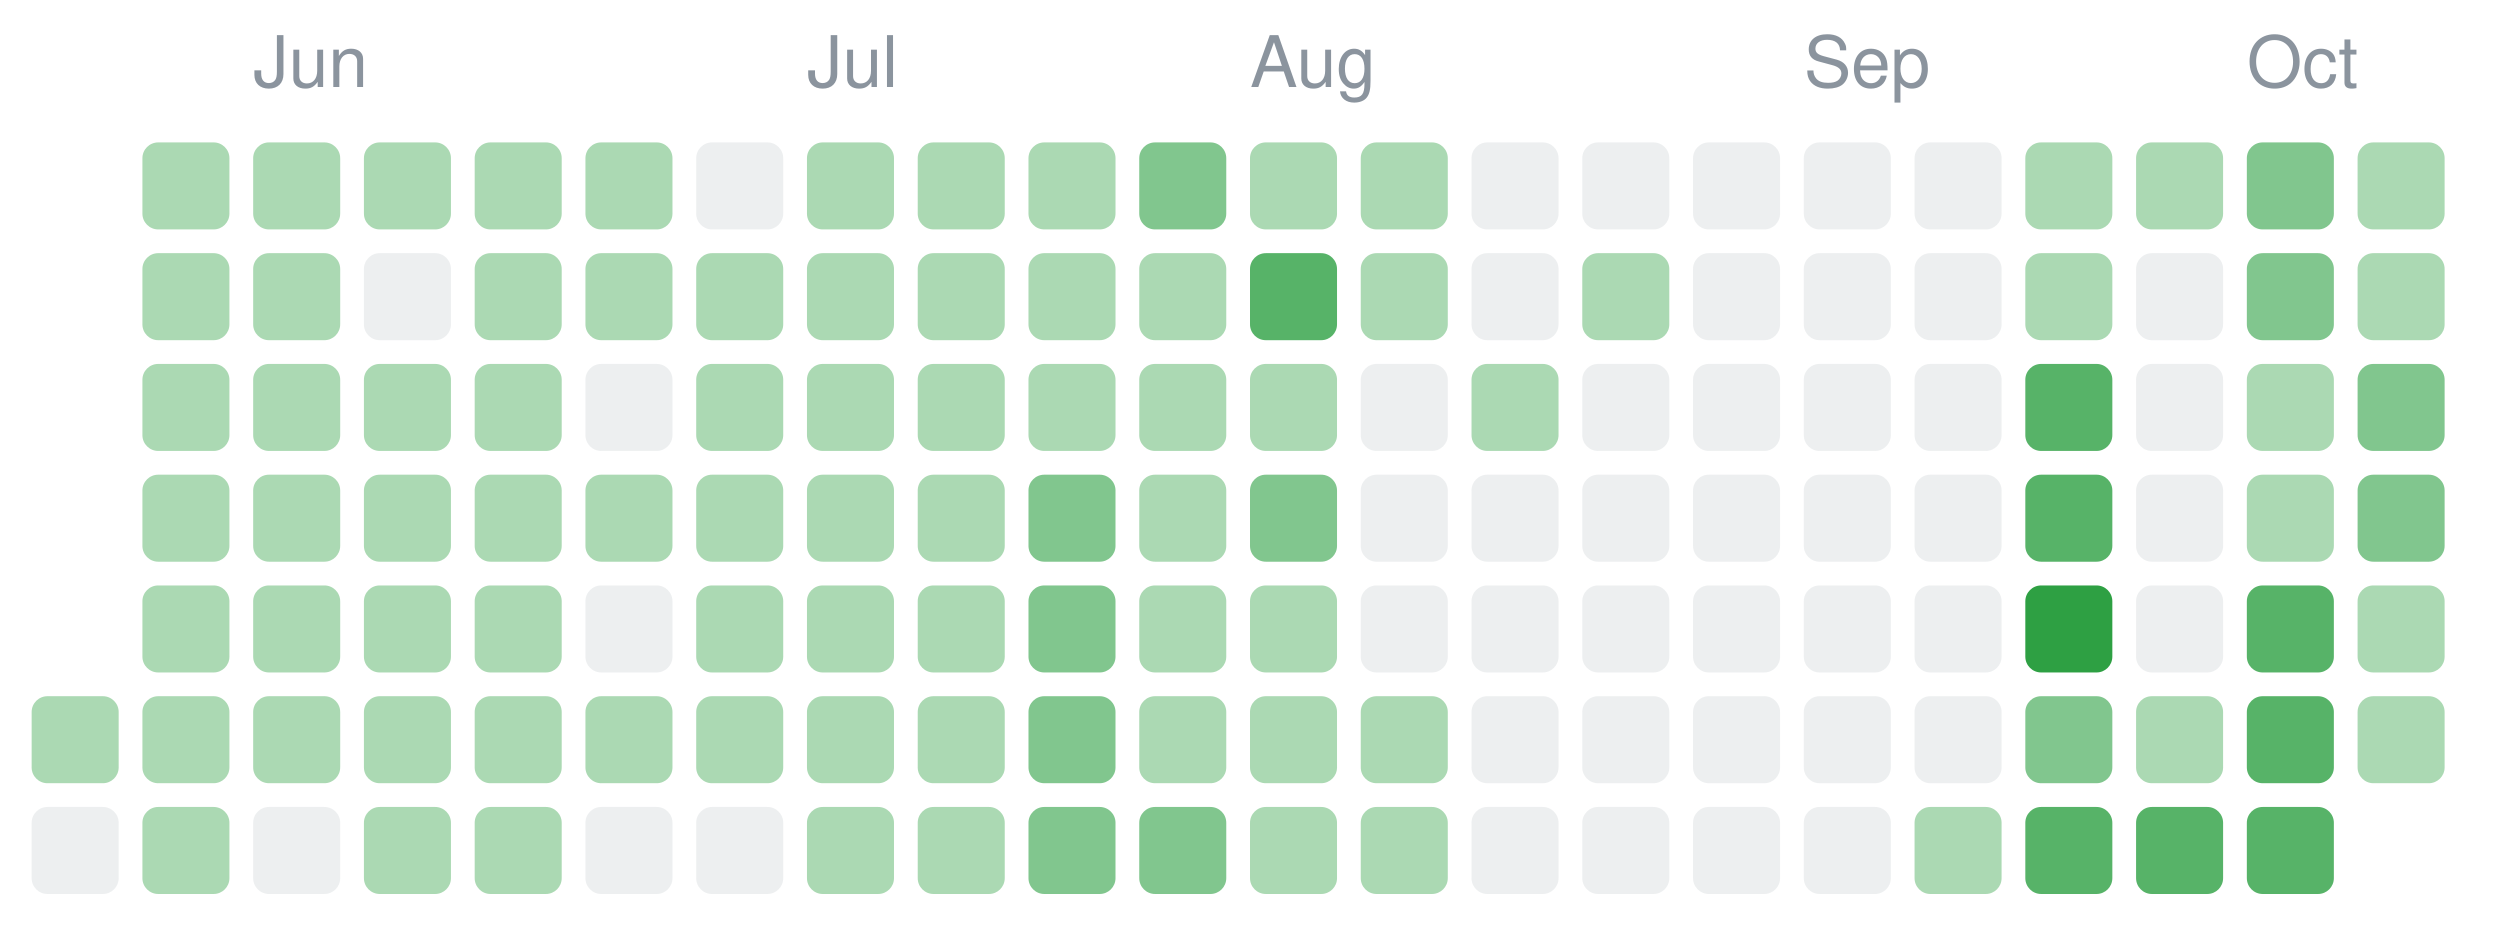
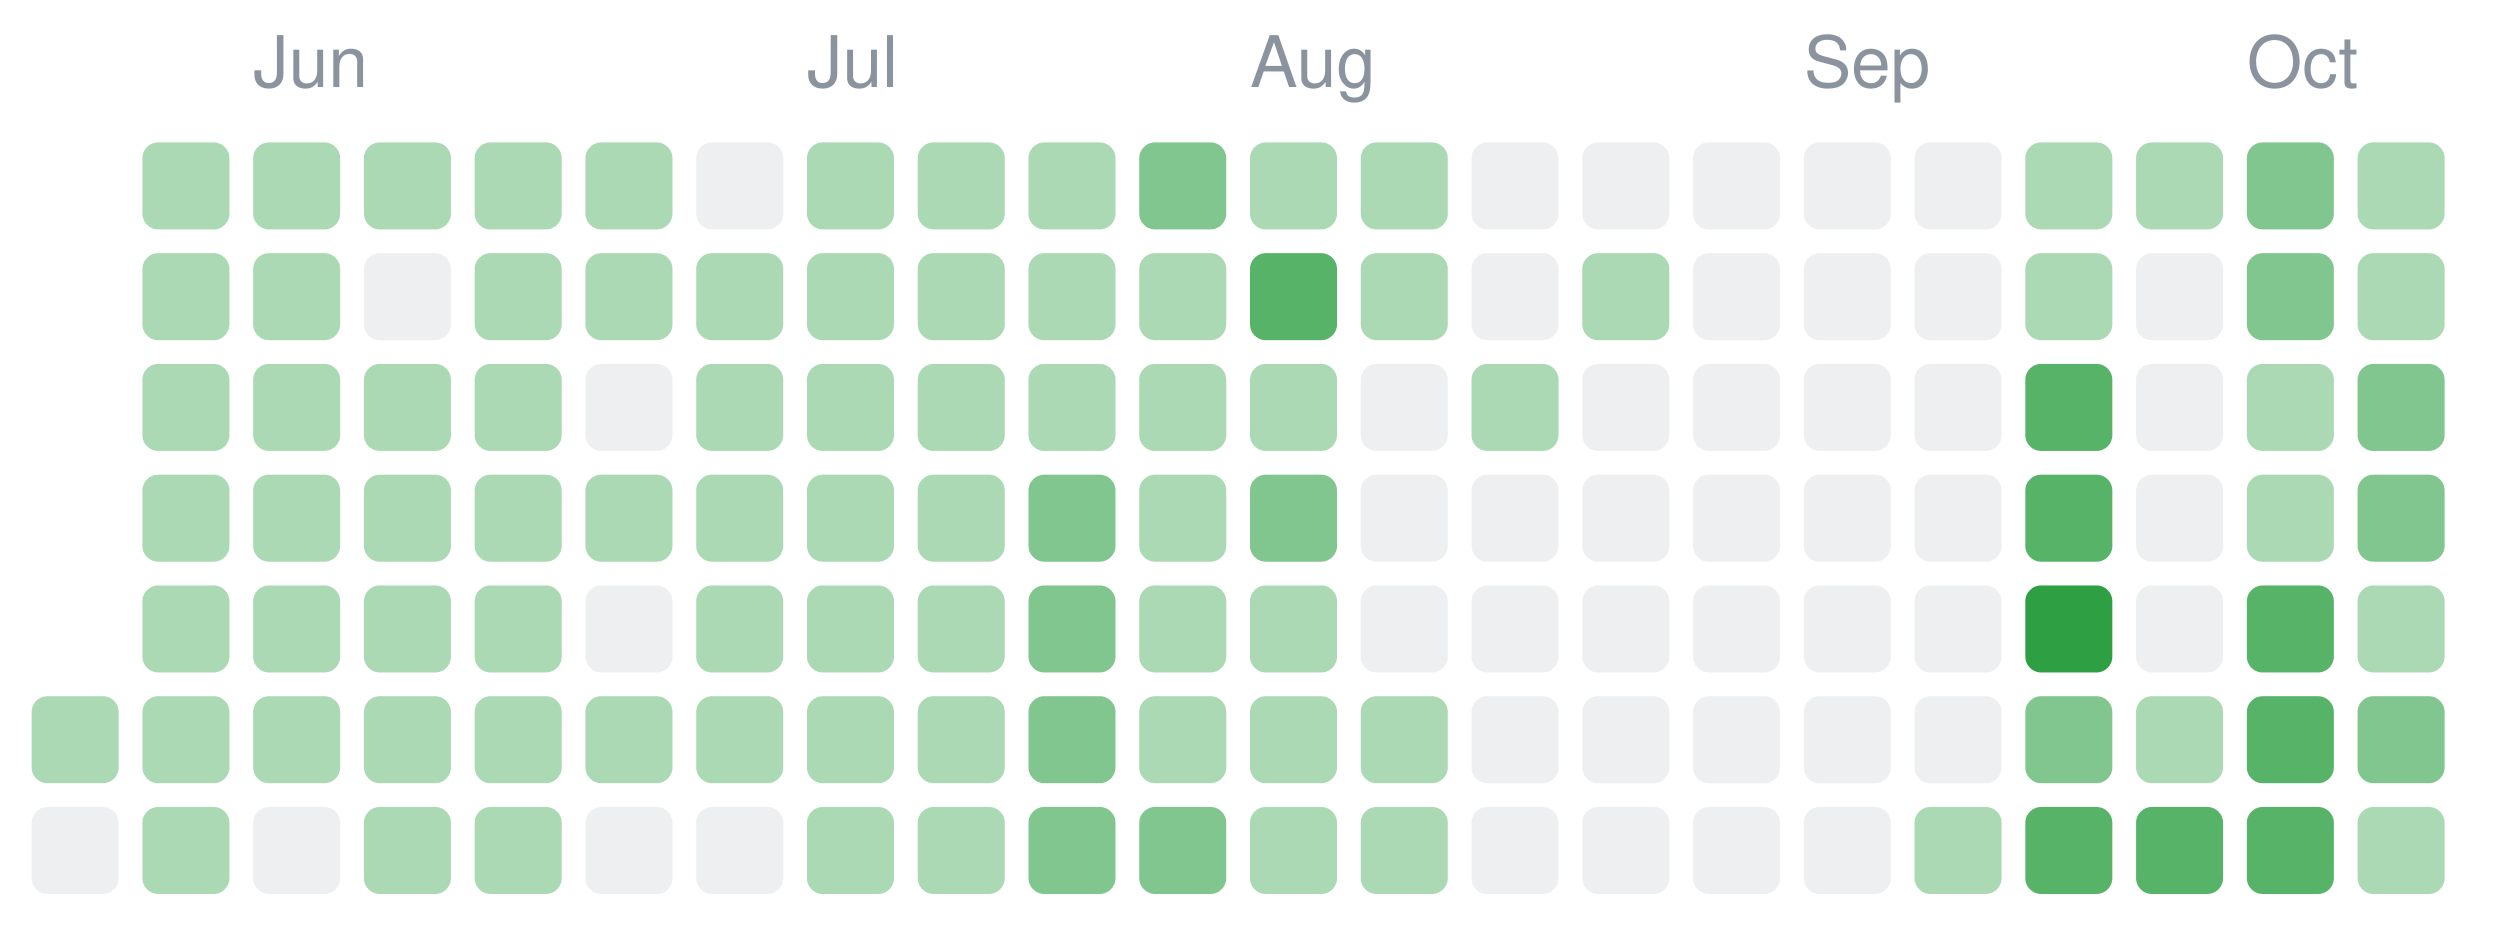
- <svg xmlns="http://www.w3.org/2000/svg" width="316" height="120" viewBox="0 0 316 120" role="img" aria-label="2,194 changes merged into Unl's main branch from 23 May 2026 to 17 October 2026, by day">
+ <svg xmlns="http://www.w3.org/2000/svg" width="316" height="120" viewBox="0 0 316 120" role="img" aria-label="2,231 changes merged into Unl's main branch from 23 May 2026 to 18 October 2026, by day">
  <rect x="4" y="88" width="11" height="11" rx="2" fill="#2ea04366" />
  <rect x="4" y="102" width="11" height="11" rx="2" fill="#8b949e26" />
  <rect x="18" y="18" width="11" height="11" rx="2" fill="#2ea04366" />
  <rect x="18" y="32" width="11" height="11" rx="2" fill="#2ea04366" />
  <rect x="18" y="46" width="11" height="11" rx="2" fill="#2ea04366" />
  <rect x="18" y="60" width="11" height="11" rx="2" fill="#2ea04366" />
  <rect x="18" y="74" width="11" height="11" rx="2" fill="#2ea04366" />
  <rect x="18" y="88" width="11" height="11" rx="2" fill="#2ea04366" />
  <rect x="18" y="102" width="11" height="11" rx="2" fill="#2ea04366" />
  <rect x="32" y="18" width="11" height="11" rx="2" fill="#2ea04366" />
  <rect x="32" y="32" width="11" height="11" rx="2" fill="#2ea04366" />
  <rect x="32" y="46" width="11" height="11" rx="2" fill="#2ea04366" />
  <rect x="32" y="60" width="11" height="11" rx="2" fill="#2ea04366" />
  <rect x="32" y="74" width="11" height="11" rx="2" fill="#2ea04366" />
  <rect x="32" y="88" width="11" height="11" rx="2" fill="#2ea04366" />
  <rect x="32" y="102" width="11" height="11" rx="2" fill="#8b949e26" />
  <rect x="46" y="18" width="11" height="11" rx="2" fill="#2ea04366" />
  <rect x="46" y="32" width="11" height="11" rx="2" fill="#8b949e26" />
  <rect x="46" y="46" width="11" height="11" rx="2" fill="#2ea04366" />
  <rect x="46" y="60" width="11" height="11" rx="2" fill="#2ea04366" />
  <rect x="46" y="74" width="11" height="11" rx="2" fill="#2ea04366" />
  <rect x="46" y="88" width="11" height="11" rx="2" fill="#2ea04366" />
  <rect x="46" y="102" width="11" height="11" rx="2" fill="#2ea04366" />
  <rect x="60" y="18" width="11" height="11" rx="2" fill="#2ea04366" />
  <rect x="60" y="32" width="11" height="11" rx="2" fill="#2ea04366" />
  <rect x="60" y="46" width="11" height="11" rx="2" fill="#2ea04366" />
  <rect x="60" y="60" width="11" height="11" rx="2" fill="#2ea04366" />
  <rect x="60" y="74" width="11" height="11" rx="2" fill="#2ea04366" />
  <rect x="60" y="88" width="11" height="11" rx="2" fill="#2ea04366" />
  <rect x="60" y="102" width="11" height="11" rx="2" fill="#2ea04366" />
  <rect x="74" y="18" width="11" height="11" rx="2" fill="#2ea04366" />
  <rect x="74" y="32" width="11" height="11" rx="2" fill="#2ea04366" />
  <rect x="74" y="46" width="11" height="11" rx="2" fill="#8b949e26" />
  <rect x="74" y="60" width="11" height="11" rx="2" fill="#2ea04366" />
  <rect x="74" y="74" width="11" height="11" rx="2" fill="#8b949e26" />
  <rect x="74" y="88" width="11" height="11" rx="2" fill="#2ea04366" />
  <rect x="74" y="102" width="11" height="11" rx="2" fill="#8b949e26" />
  <rect x="88" y="18" width="11" height="11" rx="2" fill="#8b949e26" />
  <rect x="88" y="32" width="11" height="11" rx="2" fill="#2ea04366" />
  <rect x="88" y="46" width="11" height="11" rx="2" fill="#2ea04366" />
  <rect x="88" y="60" width="11" height="11" rx="2" fill="#2ea04366" />
  <rect x="88" y="74" width="11" height="11" rx="2" fill="#2ea04366" />
  <rect x="88" y="88" width="11" height="11" rx="2" fill="#2ea04366" />
  <rect x="88" y="102" width="11" height="11" rx="2" fill="#8b949e26" />
  <rect x="102" y="18" width="11" height="11" rx="2" fill="#2ea04366" />
  <rect x="102" y="32" width="11" height="11" rx="2" fill="#2ea04366" />
  <rect x="102" y="46" width="11" height="11" rx="2" fill="#2ea04366" />
  <rect x="102" y="60" width="11" height="11" rx="2" fill="#2ea04366" />
  <rect x="102" y="74" width="11" height="11" rx="2" fill="#2ea04366" />
  <rect x="102" y="88" width="11" height="11" rx="2" fill="#2ea04366" />
  <rect x="102" y="102" width="11" height="11" rx="2" fill="#2ea04366" />
  <rect x="116" y="18" width="11" height="11" rx="2" fill="#2ea04366" />
  <rect x="116" y="32" width="11" height="11" rx="2" fill="#2ea04366" />
  <rect x="116" y="46" width="11" height="11" rx="2" fill="#2ea04366" />
  <rect x="116" y="60" width="11" height="11" rx="2" fill="#2ea04366" />
  <rect x="116" y="74" width="11" height="11" rx="2" fill="#2ea04366" />
  <rect x="116" y="88" width="11" height="11" rx="2" fill="#2ea04366" />
  <rect x="116" y="102" width="11" height="11" rx="2" fill="#2ea04366" />
  <rect x="130" y="18" width="11" height="11" rx="2" fill="#2ea04366" />
  <rect x="130" y="32" width="11" height="11" rx="2" fill="#2ea04366" />
  <rect x="130" y="46" width="11" height="11" rx="2" fill="#2ea04366" />
  <rect x="130" y="60" width="11" height="11" rx="2" fill="#2ea04399" />
  <rect x="130" y="74" width="11" height="11" rx="2" fill="#2ea04399" />
  <rect x="130" y="88" width="11" height="11" rx="2" fill="#2ea04399" />
  <rect x="130" y="102" width="11" height="11" rx="2" fill="#2ea04399" />
  <rect x="144" y="18" width="11" height="11" rx="2" fill="#2ea04399" />
  <rect x="144" y="32" width="11" height="11" rx="2" fill="#2ea04366" />
  <rect x="144" y="46" width="11" height="11" rx="2" fill="#2ea04366" />
  <rect x="144" y="60" width="11" height="11" rx="2" fill="#2ea04366" />
  <rect x="144" y="74" width="11" height="11" rx="2" fill="#2ea04366" />
  <rect x="144" y="88" width="11" height="11" rx="2" fill="#2ea04366" />
  <rect x="144" y="102" width="11" height="11" rx="2" fill="#2ea04399" />
  <rect x="158" y="18" width="11" height="11" rx="2" fill="#2ea04366" />
  <rect x="158" y="32" width="11" height="11" rx="2" fill="#2ea043cc" />
  <rect x="158" y="46" width="11" height="11" rx="2" fill="#2ea04366" />
  <rect x="158" y="60" width="11" height="11" rx="2" fill="#2ea04399" />
  <rect x="158" y="74" width="11" height="11" rx="2" fill="#2ea04366" />
  <rect x="158" y="88" width="11" height="11" rx="2" fill="#2ea04366" />
  <rect x="158" y="102" width="11" height="11" rx="2" fill="#2ea04366" />
  <rect x="172" y="18" width="11" height="11" rx="2" fill="#2ea04366" />
  <rect x="172" y="32" width="11" height="11" rx="2" fill="#2ea04366" />
  <rect x="172" y="46" width="11" height="11" rx="2" fill="#8b949e26" />
  <rect x="172" y="60" width="11" height="11" rx="2" fill="#8b949e26" />
  <rect x="172" y="74" width="11" height="11" rx="2" fill="#8b949e26" />
  <rect x="172" y="88" width="11" height="11" rx="2" fill="#2ea04366" />
  <rect x="172" y="102" width="11" height="11" rx="2" fill="#2ea04366" />
  <rect x="186" y="18" width="11" height="11" rx="2" fill="#8b949e26" />
  <rect x="186" y="32" width="11" height="11" rx="2" fill="#8b949e26" />
  <rect x="186" y="46" width="11" height="11" rx="2" fill="#2ea04366" />
  <rect x="186" y="60" width="11" height="11" rx="2" fill="#8b949e26" />
  <rect x="186" y="74" width="11" height="11" rx="2" fill="#8b949e26" />
  <rect x="186" y="88" width="11" height="11" rx="2" fill="#8b949e26" />
  <rect x="186" y="102" width="11" height="11" rx="2" fill="#8b949e26" />
  <rect x="200" y="18" width="11" height="11" rx="2" fill="#8b949e26" />
  <rect x="200" y="32" width="11" height="11" rx="2" fill="#2ea04366" />
  <rect x="200" y="46" width="11" height="11" rx="2" fill="#8b949e26" />
  <rect x="200" y="60" width="11" height="11" rx="2" fill="#8b949e26" />
  <rect x="200" y="74" width="11" height="11" rx="2" fill="#8b949e26" />
  <rect x="200" y="88" width="11" height="11" rx="2" fill="#8b949e26" />
  <rect x="200" y="102" width="11" height="11" rx="2" fill="#8b949e26" />
  <rect x="214" y="18" width="11" height="11" rx="2" fill="#8b949e26" />
  <rect x="214" y="32" width="11" height="11" rx="2" fill="#8b949e26" />
  <rect x="214" y="46" width="11" height="11" rx="2" fill="#8b949e26" />
  <rect x="214" y="60" width="11" height="11" rx="2" fill="#8b949e26" />
  <rect x="214" y="74" width="11" height="11" rx="2" fill="#8b949e26" />
  <rect x="214" y="88" width="11" height="11" rx="2" fill="#8b949e26" />
  <rect x="214" y="102" width="11" height="11" rx="2" fill="#8b949e26" />
  <rect x="228" y="18" width="11" height="11" rx="2" fill="#8b949e26" />
  <rect x="228" y="32" width="11" height="11" rx="2" fill="#8b949e26" />
  <rect x="228" y="46" width="11" height="11" rx="2" fill="#8b949e26" />
  <rect x="228" y="60" width="11" height="11" rx="2" fill="#8b949e26" />
  <rect x="228" y="74" width="11" height="11" rx="2" fill="#8b949e26" />
  <rect x="228" y="88" width="11" height="11" rx="2" fill="#8b949e26" />
  <rect x="228" y="102" width="11" height="11" rx="2" fill="#8b949e26" />
  <rect x="242" y="18" width="11" height="11" rx="2" fill="#8b949e26" />
  <rect x="242" y="32" width="11" height="11" rx="2" fill="#8b949e26" />
  <rect x="242" y="46" width="11" height="11" rx="2" fill="#8b949e26" />
  <rect x="242" y="60" width="11" height="11" rx="2" fill="#8b949e26" />
  <rect x="242" y="74" width="11" height="11" rx="2" fill="#8b949e26" />
  <rect x="242" y="88" width="11" height="11" rx="2" fill="#8b949e26" />
  <rect x="242" y="102" width="11" height="11" rx="2" fill="#2ea04366" />
  <rect x="256" y="18" width="11" height="11" rx="2" fill="#2ea04366" />
  <rect x="256" y="32" width="11" height="11" rx="2" fill="#2ea04366" />
  <rect x="256" y="46" width="11" height="11" rx="2" fill="#2ea043cc" />
  <rect x="256" y="60" width="11" height="11" rx="2" fill="#2ea043cc" />
  <rect x="256" y="74" width="11" height="11" rx="2" fill="#2ea043" />
  <rect x="256" y="88" width="11" height="11" rx="2" fill="#2ea04399" />
  <rect x="256" y="102" width="11" height="11" rx="2" fill="#2ea043cc" />
  <rect x="270" y="18" width="11" height="11" rx="2" fill="#2ea04366" />
  <rect x="270" y="32" width="11" height="11" rx="2" fill="#8b949e26" />
  <rect x="270" y="46" width="11" height="11" rx="2" fill="#8b949e26" />
  <rect x="270" y="60" width="11" height="11" rx="2" fill="#8b949e26" />
  <rect x="270" y="74" width="11" height="11" rx="2" fill="#8b949e26" />
  <rect x="270" y="88" width="11" height="11" rx="2" fill="#2ea04366" />
  <rect x="270" y="102" width="11" height="11" rx="2" fill="#2ea043cc" />
  <rect x="284" y="18" width="11" height="11" rx="2" fill="#2ea04399" />
  <rect x="284" y="32" width="11" height="11" rx="2" fill="#2ea04399" />
  <rect x="284" y="46" width="11" height="11" rx="2" fill="#2ea04366" />
  <rect x="284" y="60" width="11" height="11" rx="2" fill="#2ea04366" />
  <rect x="284" y="74" width="11" height="11" rx="2" fill="#2ea043cc" />
  <rect x="284" y="88" width="11" height="11" rx="2" fill="#2ea043cc" />
  <rect x="284" y="102" width="11" height="11" rx="2" fill="#2ea043cc" />
  <rect x="298" y="18" width="11" height="11" rx="2" fill="#2ea04366" />
  <rect x="298" y="32" width="11" height="11" rx="2" fill="#2ea04366" />
  <rect x="298" y="46" width="11" height="11" rx="2" fill="#2ea04399" />
  <rect x="298" y="60" width="11" height="11" rx="2" fill="#2ea04399" />
  <rect x="298" y="74" width="11" height="11" rx="2" fill="#2ea04366" />
-   <rect x="298" y="88" width="11" height="11" rx="2" fill="#2ea04366" />
+   <rect x="298" y="88" width="11" height="11" rx="2" fill="#2ea04399" />
+   <rect x="298" y="102" width="11" height="11" rx="2" fill="#2ea04366" />
  <text x="32" y="11" font-size="9" fill="#8b949e" font-family="-apple-system,Segoe UI,Helvetica,Arial,sans-serif">Jun</text>
  <text x="102" y="11" font-size="9" fill="#8b949e" font-family="-apple-system,Segoe UI,Helvetica,Arial,sans-serif">Jul</text>
  <text x="158" y="11" font-size="9" fill="#8b949e" font-family="-apple-system,Segoe UI,Helvetica,Arial,sans-serif">Aug</text>
  <text x="228" y="11" font-size="9" fill="#8b949e" font-family="-apple-system,Segoe UI,Helvetica,Arial,sans-serif">Sep</text>
  <text x="284" y="11" font-size="9" fill="#8b949e" font-family="-apple-system,Segoe UI,Helvetica,Arial,sans-serif">Oct</text>
</svg>
